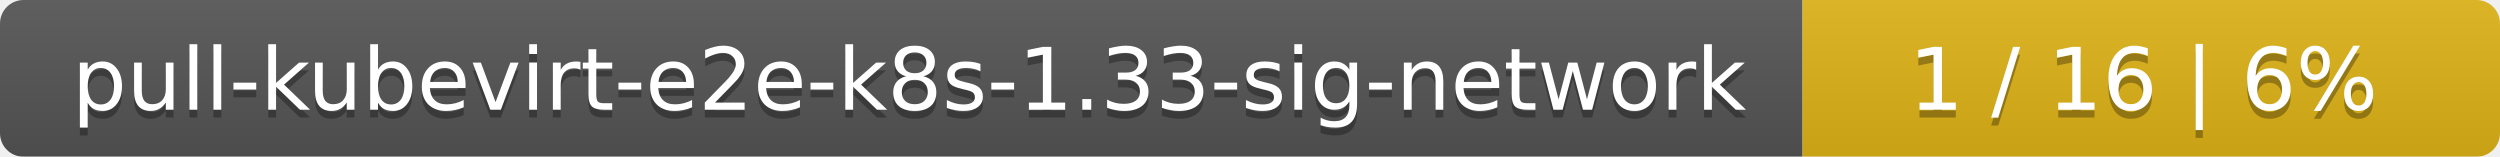
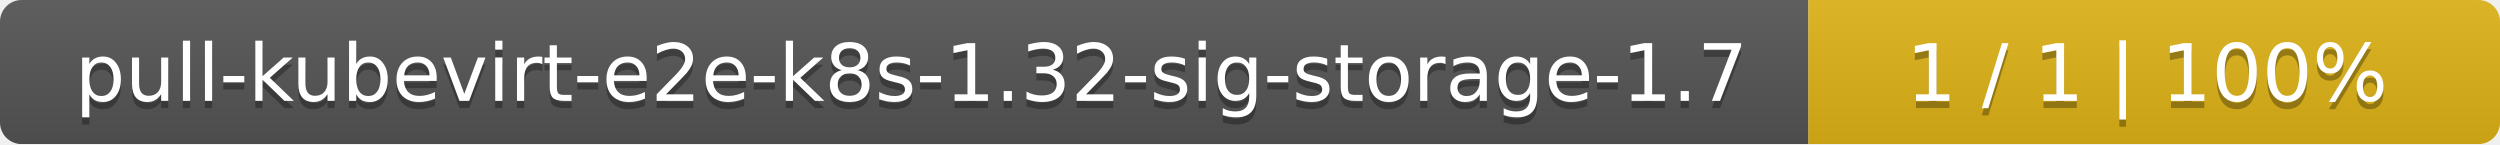
- <svg xmlns="http://www.w3.org/2000/svg" width="319" height="20">
+ <svg xmlns="http://www.w3.org/2000/svg" width="347" height="20">
  <linearGradient id="smooth" x2="0" y2="100%">
    <stop offset="0" stop-color="#bbb" stop-opacity=".1" />
    <stop offset="1" stop-opacity=".1" />
  </linearGradient>
  <mask id="round">
-     <rect width="319" height="20" rx="3" fill="#fff" />
+     <rect width="347" height="20" rx="3" fill="#fff" />
  </mask>
  <g mask="url(#round)">
-     <rect width="230" height="20" fill="#555" />
-     <rect x="230" width="89" height="20" fill="#dfb317" />
-     <rect width="319" height="20" fill="url(#smooth)" />
+     <rect width="251" height="20" fill="#555" />
+     <rect x="251" width="96" height="20" fill="#dfb317" />
+     <rect width="347" height="20" fill="url(#smooth)" />
  </g>
  <g fill="#fff" text-anchor="middle" font-family="DejaVu Sans,Verdana,Geneva,sans-serif" font-size="11">
-     <text x="116" y="15" fill="#010101" fill-opacity=".3">pull-kubevirt-e2e-k8s-1.33-sig-network</text>
-     <text x="116" y="14">pull-kubevirt-e2e-k8s-1.33-sig-network</text>
-     <text x="273.5" y="15" fill="#010101" fill-opacity=".3">1 / 16    |    6%</text>
-     <text x="273.5" y="14">1 / 16    |    6%</text>
+     <text x="126.5" y="15" fill="#010101" fill-opacity=".3">pull-kubevirt-e2e-k8s-1.32-sig-storage-1.7</text>
+     <text x="126.5" y="14">pull-kubevirt-e2e-k8s-1.32-sig-storage-1.7</text>
+     <text x="298" y="15" fill="#010101" fill-opacity=".3">1 / 1    |    100%</text>
+     <text x="298" y="14">1 / 1    |    100%</text>
  </g>
</svg>
